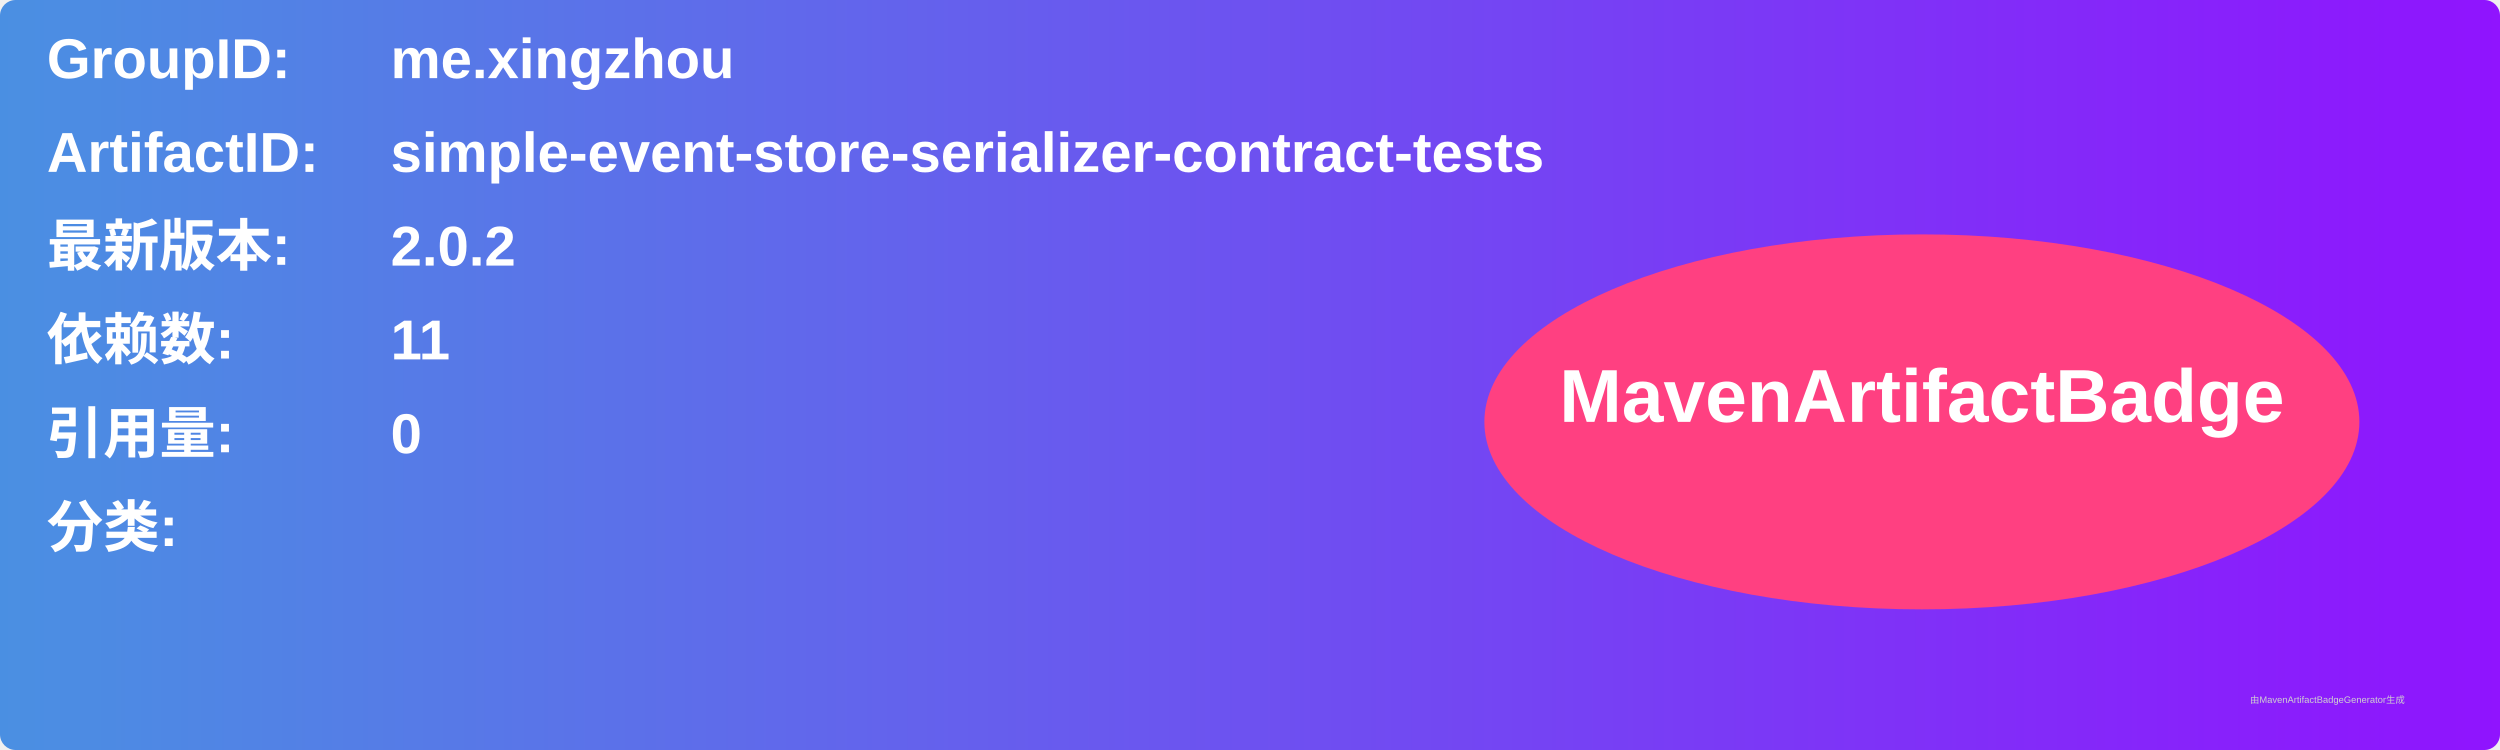
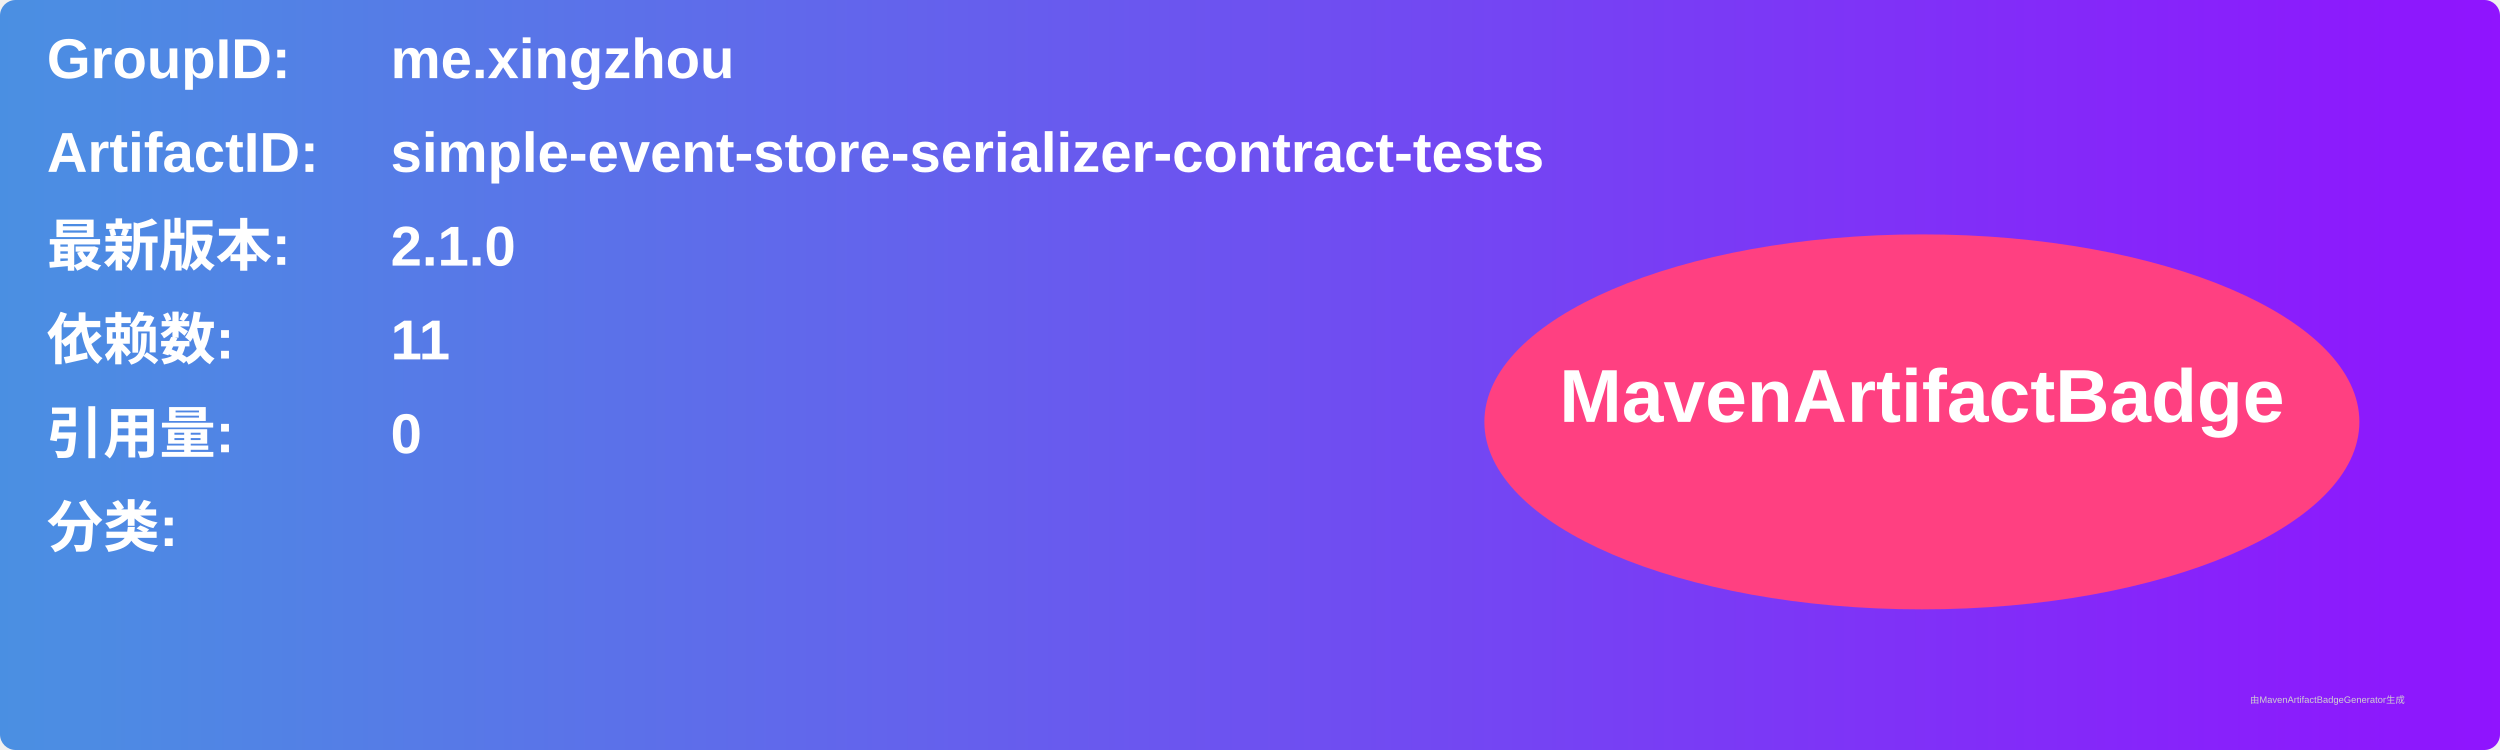
<svg xmlns="http://www.w3.org/2000/svg" width="800" height="240" viewBox="0 0 800 240">
  <linearGradient id="grad" x1="0%" y1="0%" x2="100%" y2="0%">
    <stop offset="0%" stop-color="#4a90e2" />
    <stop offset="100%" stop-color="#9013fe" />
  </linearGradient>
  <rect width="100%" height="100%" rx="5" ry="5" fill="url(#grad)" />
  <g transform="translate(15, 15)">
    <text x="0" y="10" font-family="Arial" font-size="18" fill="white" font-weight="bold" width="260">GroupID:</text>
    <text x="110" y="10" font-family="Arial" font-size="18" fill="white" font-weight="bold" width="460">me.xingzhou</text>
    <text x="0" y="40" font-family="Arial" font-size="18" fill="white" font-weight="bold" width="260">ArtifactID:</text>
    <text x="110" y="40" font-family="Arial" font-size="18" fill="white" font-weight="bold" width="460">simple-event-store-serializer-contract-tests</text>
    <text x="0" y="70" font-family="Arial" font-size="18" fill="white" font-weight="bold">最新版本:</text>
    <text x="110" y="70" font-family="Arial" font-size="18" fill="white" font-weight="bold">
-       <tspan font-weight="bold">2.0.2</tspan>
+       <tspan font-weight="bold">2.1.0</tspan>
    </text>
    <text x="0" y="100" font-family="Arial" font-size="18" fill="white" font-weight="bold">依赖数: </text>
    <text x="110" y="100" font-family="Arial" font-size="18" fill="white">
      <tspan font-weight="bold">11</tspan>
    </text>
    <text x="0" y="130" font-family="Arial" font-size="18" fill="white" font-weight="bold">引用量: </text>
    <text x="110" y="130" font-family="Arial" font-size="18" fill="white">
      <tspan font-weight="bold">0</tspan>
    </text>
    <text x="0" y="160" font-family="Arial" font-size="18" fill="white" font-weight="bold">分类:</text>
    <text x="10" y="190" font-family="Arial" font-size="10" fill="white">
      <tspan font-weight="bold" />
    </text>
    <ellipse cx="600" cy="120" rx="140" ry="60" fill="#ff4081" />
    <text x="600" y="120" text-anchor="middle" font-family="Arial" font-size="24" fill="white" font-weight="bold">MavenArtifactBadge</text>
  </g>
  <text x="720" y="225" font-family="Arial" font-size="3" fill="#d0d0d0">由MavenArtifactBadgeGenerator生成</text>
</svg>
